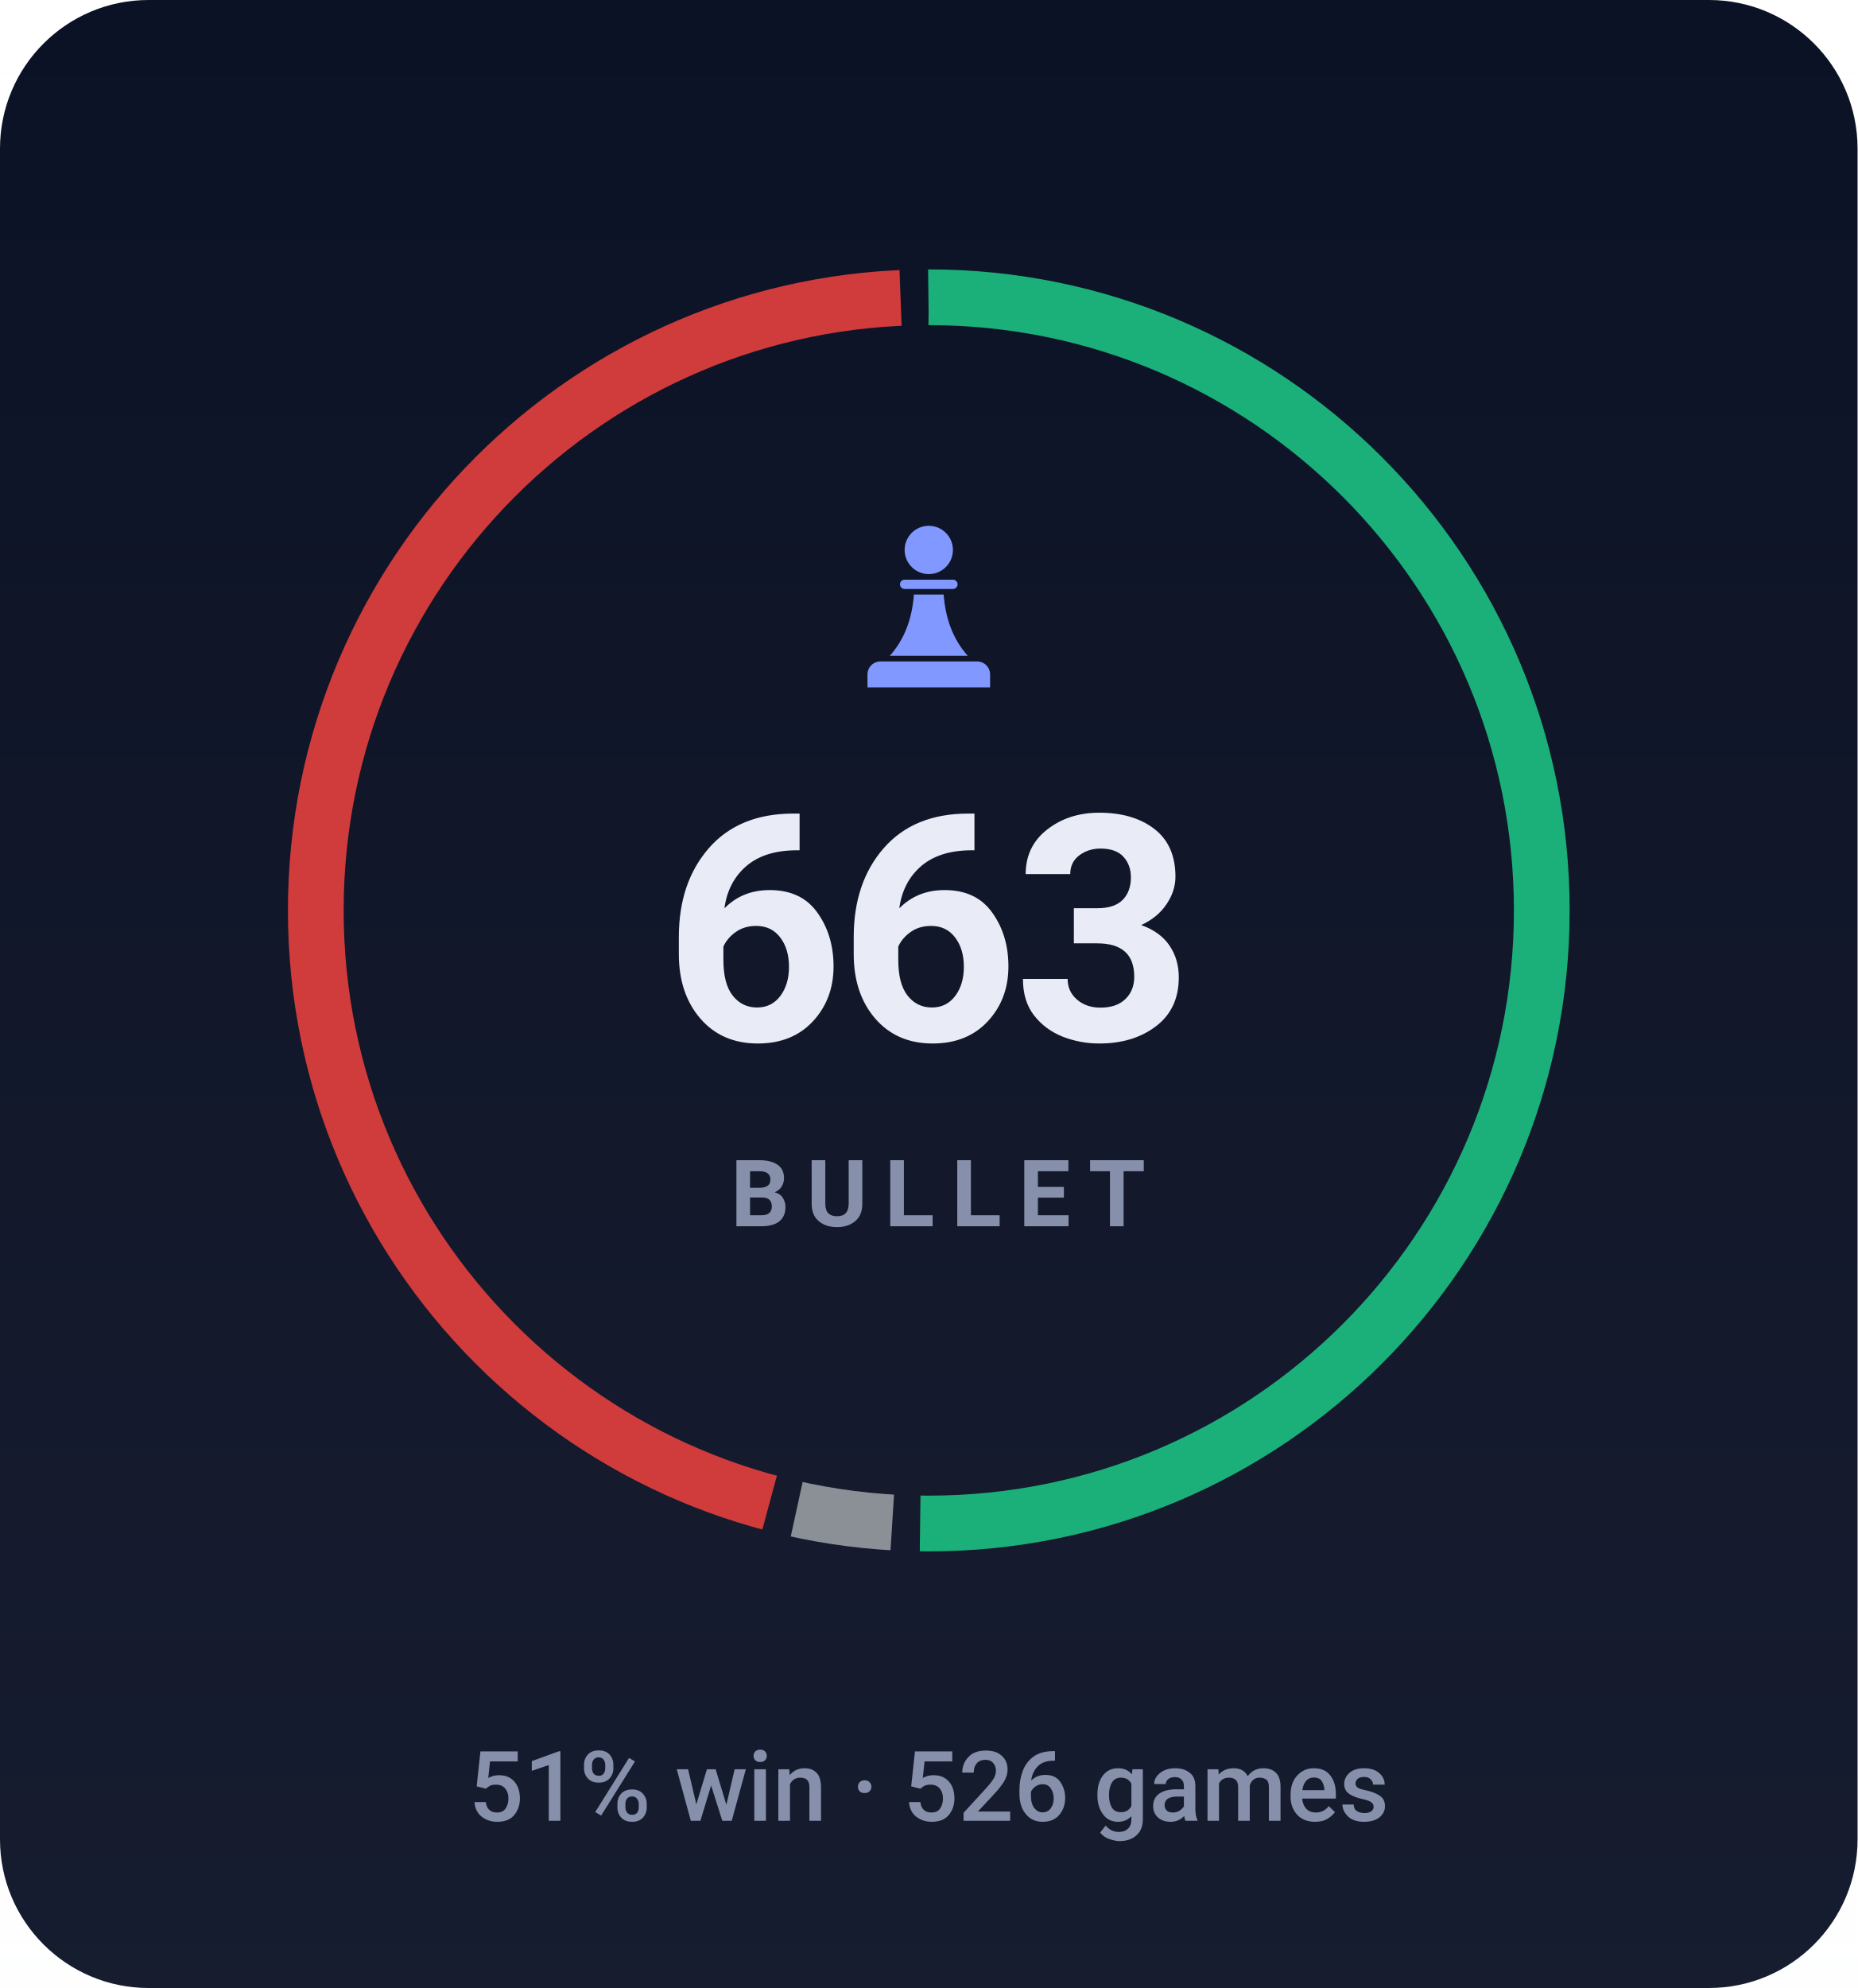
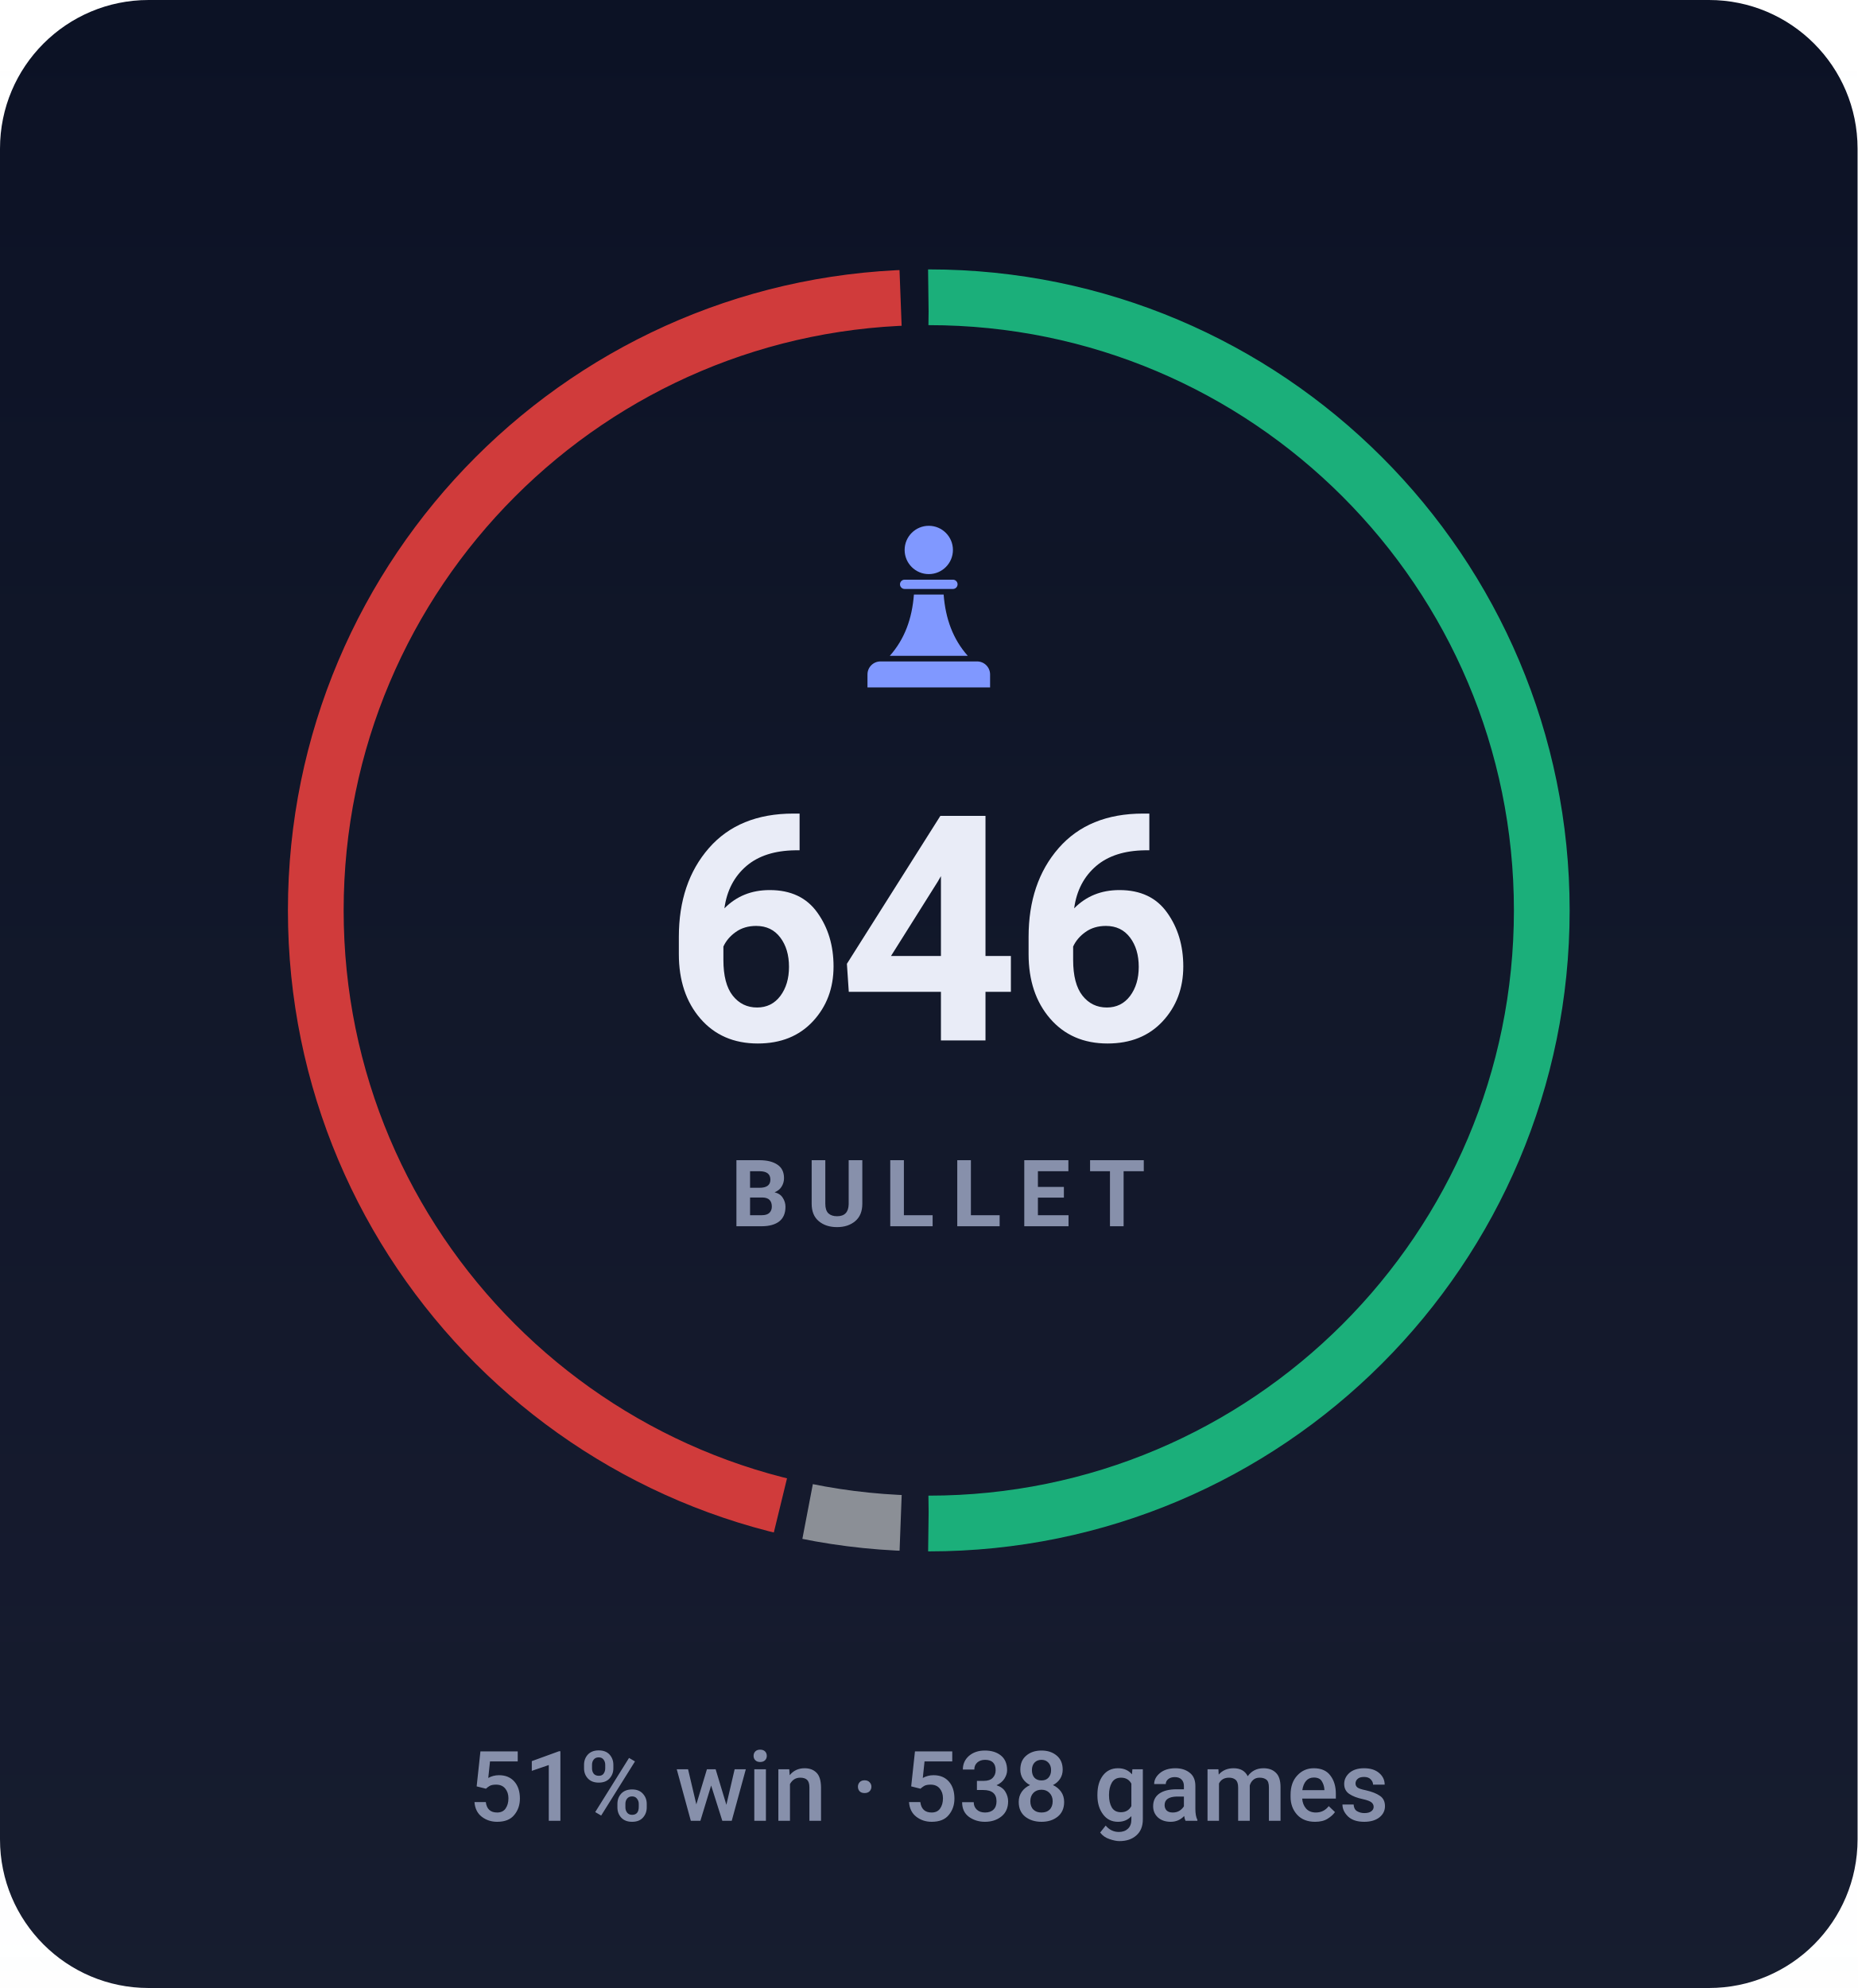
- <svg xmlns="http://www.w3.org/2000/svg" viewBox="0 0 200 214" width="200" height="214" role="img" aria-label="BULLET rating 663, 51% win rate over 526 games">
+ <svg xmlns="http://www.w3.org/2000/svg" viewBox="0 0 200 214" width="200" height="214" role="img" aria-label="BULLET rating 646, 51% win rate over 538 games">
  <style>svg{font-family:-apple-system,BlinkMacSystemFont,'Segoe UI',Roboto,'Helvetica Neue',Arial,sans-serif}text{fill:#e9ecf7;white-space:pre}.bg{fill:#0c1225}.acc{fill:#8098ff}.win{fill:#1baf7a}.draw{fill:#8b8f96}.loss{fill:#d03b3b}.lbl{font-size:10px;font-weight:600;letter-spacing:.18em;fill:#8790ab}.cap{font-size:10.5px;font-weight:500;fill:#8790ab}.num{font-family:-apple-system,BlinkMacSystemFont,'Segoe UI',Roboto,'Helvetica Neue',Arial,sans-serif;font-weight:700;letter-spacing:-.02em}.tick{font-size:9px;font-weight:500;fill:#8790ab;opacity:.75}.dl{font-size:10px;font-weight:600}.rule{stroke:#1e2643;stroke-width:1;fill:none}.grid{stroke:#1e2643;stroke-width:1;fill:none;opacity:.7}.ln{fill:none;stroke:#8098ff;stroke-width:2;stroke-linecap:round;stroke-linejoin:round}.ring{stroke:#0c1225;stroke-width:2}.hollow{fill:none;stroke-width:1.5}.sq{fill:#e9ecf7;opacity:.035}</style>
  <rect class="bg" width="200" height="214" rx="16" />
  <defs>
    <linearGradient id="gp" x1="0" y1="0" x2="0" y2="1">
      <stop offset="0" stop-color="#e9ecf7" stop-opacity="0" />
      <stop offset="1" stop-color="#e9ecf7" stop-opacity=".05" />
    </linearGradient>
  </defs>
  <rect width="200" height="214" fill="url(#gp)" />
-   <circle cx="100" cy="98" r="66" fill="none" stroke="#1baf7a" stroke-width="6" stroke-dasharray="208.3 206.4" stroke-dashoffset="0.0" transform="rotate(-90 100 98)" />
-   <circle cx="100" cy="98" r="66" fill="none" stroke="#8b8f96" stroke-width="6" stroke-dasharray="10.4 404.3" stroke-dashoffset="-211.3" transform="rotate(-90 100 98)" />
-   <circle cx="100" cy="98" r="66" fill="none" stroke="#d03b3b" stroke-width="6" stroke-dasharray="187.0 227.7" stroke-dashoffset="-224.7" transform="rotate(-90 100 98)" />
+   <circle cx="100" cy="98" r="66" fill="none" stroke="#1baf7a" stroke-width="6" stroke-dasharray="207.4 207.3" stroke-dashoffset="0.0" transform="rotate(-90 100 98)" />
+   <circle cx="100" cy="98" r="66" fill="none" stroke="#8b8f96" stroke-width="6" stroke-dasharray="10.1 404.6" stroke-dashoffset="-210.4" transform="rotate(-90 100 98)" />
+   <circle cx="100" cy="98" r="66" fill="none" stroke="#d03b3b" stroke-width="6" stroke-dasharray="188.2 226.5" stroke-dashoffset="-223.5" transform="rotate(-90 100 98)" />
  <g class="acc" transform="translate(90.0,54.8) scale(0.2)">
    <circle cx="50" cy="22" r="13" />
    <path d="M37 38h26a2.5 2.5 0 0 1 0 5H37a2.5 2.5 0 0 1 0-5z" />
    <path d="M42 46h16c1 13 5 24 13 33H29c8-9 12-20 13-33z" />
    <path d="M24 82h52a7 7 0 0 1 7 7v7H17v-7a7 7 0 0 1 7-7z" />
  </g>
-   <text class="num" x="100" y="112" text-anchor="middle" style="font-size:34px">663</text>
+   <text class="num" x="100" y="112" text-anchor="middle" style="font-size:34px">646</text>
  <text class="lbl" x="101" y="132" text-anchor="middle">BULLET</text>
-   <text class="cap" x="100" y="196" text-anchor="middle">51% win · 526 games</text>
+   <text class="cap" x="100" y="196" text-anchor="middle">51% win · 538 games</text>
</svg>
